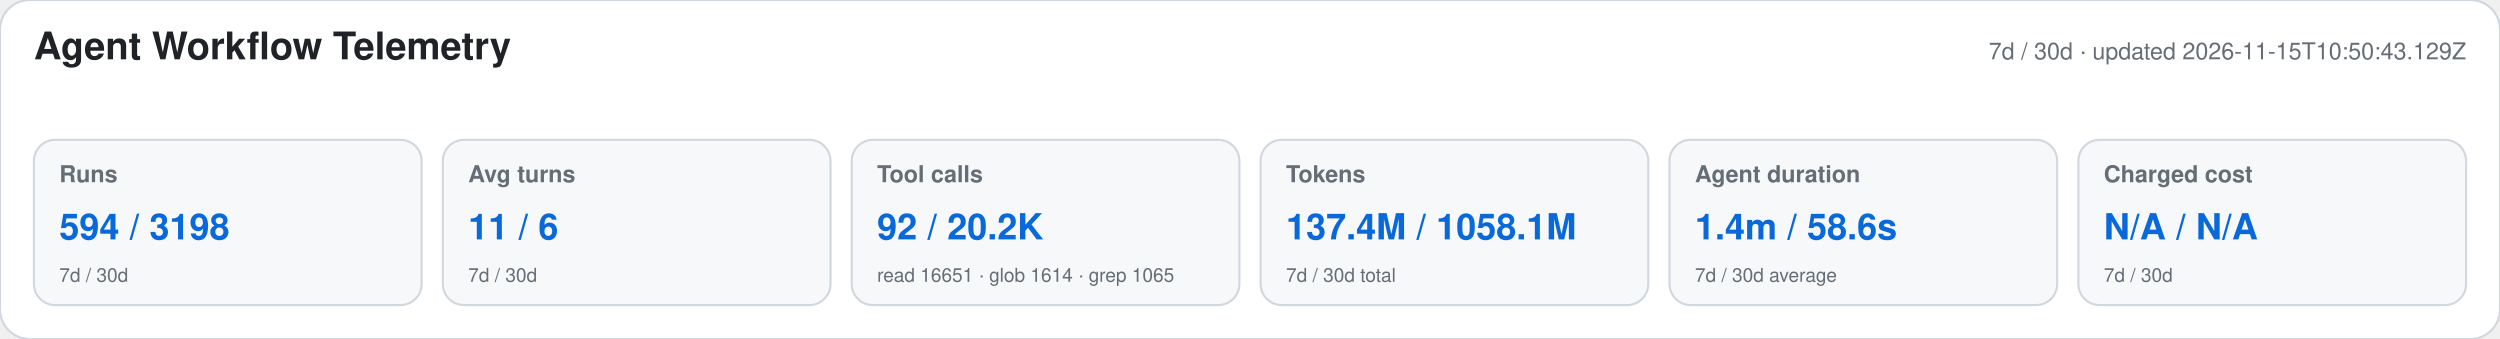
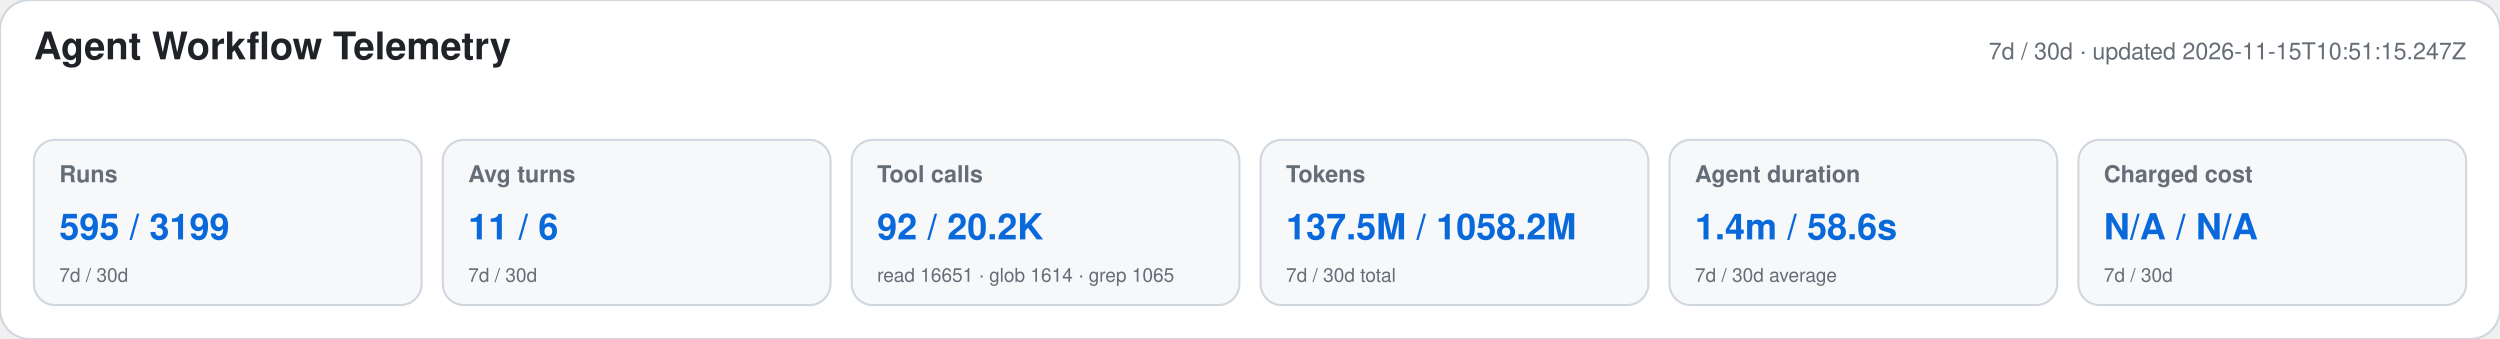
<svg xmlns="http://www.w3.org/2000/svg" width="1180" height="160" viewBox="0 0 1180 160" role="img" aria-labelledby="title desc">
  <style>text{font-family:-apple-system,BlinkMacSystemFont,"Segoe UI",Helvetica,Arial,sans-serif}.heading{font-size:18px;font-weight:650;fill:#1f2328}.meta,.label,.secondary{fill:#656d76}.meta,.label{font-size:11px}.label{font-weight:600}.primary{font-size:17px;font-weight:700;fill:#0969da}.secondary{font-size:9px}</style>
  <rect width="1180" height="160" rx="14" fill="#ffffff" stroke="#d0d7de" />
  <text x="16" y="28" class="heading">Agent Workflow Telemetry</text>
-   <text x="1164" y="28" text-anchor="end" class="meta">7d / 30d · updated 2026-11-15T10:50:43.129Z</text>
+   <text x="1164" y="28" text-anchor="end" class="meta">7d / 30d · updated 2026-11-15T10:51:15.247Z</text>
  <g>
    <rect x="16" y="66" width="183" height="78" rx="10" fill="#f6f8fa" stroke="#d0d7de" />
    <text x="28" y="86" class="label">Runs</text>
-     <text x="28" y="113" class="primary">594 / 3198</text>
+     <text x="28" y="113" class="primary">595 / 3199</text>
    <text x="28" y="133" class="secondary">7d / 30d</text>
  </g>
  <g>
    <rect x="209" y="66" width="183" height="78" rx="10" fill="#f6f8fa" stroke="#d0d7de" />
    <text x="221" y="86" class="label">Avg turns</text>
    <text x="221" y="113" class="primary">11 / 6</text>
    <text x="221" y="133" class="secondary">7d / 30d</text>
  </g>
  <g>
    <rect x="402" y="66" width="183" height="78" rx="10" fill="#f6f8fa" stroke="#d0d7de" />
    <text x="414" y="86" class="label">Tool calls</text>
    <text x="414" y="113" class="primary">92 / 20.2K</text>
    <text x="414" y="133" class="secondary">read 16651 · glob 1614 · grep 1065</text>
  </g>
  <g>
    <rect x="595" y="66" width="183" height="78" rx="10" fill="#f6f8fa" stroke="#d0d7de" />
    <text x="607" y="86" class="label">Tokens</text>
-     <text x="607" y="113" class="primary">137.4M / 1058.1M</text>
+     <text x="607" y="113" class="primary">137.5M / 1058.2M</text>
    <text x="607" y="133" class="secondary">7d / 30d total</text>
  </g>
  <g>
    <rect x="788" y="66" width="183" height="78" rx="10" fill="#f6f8fa" stroke="#d0d7de" />
    <text x="800" y="86" class="label">Agent duration</text>
    <text x="800" y="113" class="primary">1.4m / 58.6s</text>
    <text x="800" y="133" class="secondary">7d / 30d average</text>
  </g>
  <g>
    <rect x="981" y="66" width="183" height="78" rx="10" fill="#f6f8fa" stroke="#d0d7de" />
    <text x="993" y="86" class="label">Charged cost</text>
    <text x="993" y="113" class="primary">N/A / N/A</text>
    <text x="993" y="133" class="secondary">7d / 30d</text>
  </g>
</svg>
